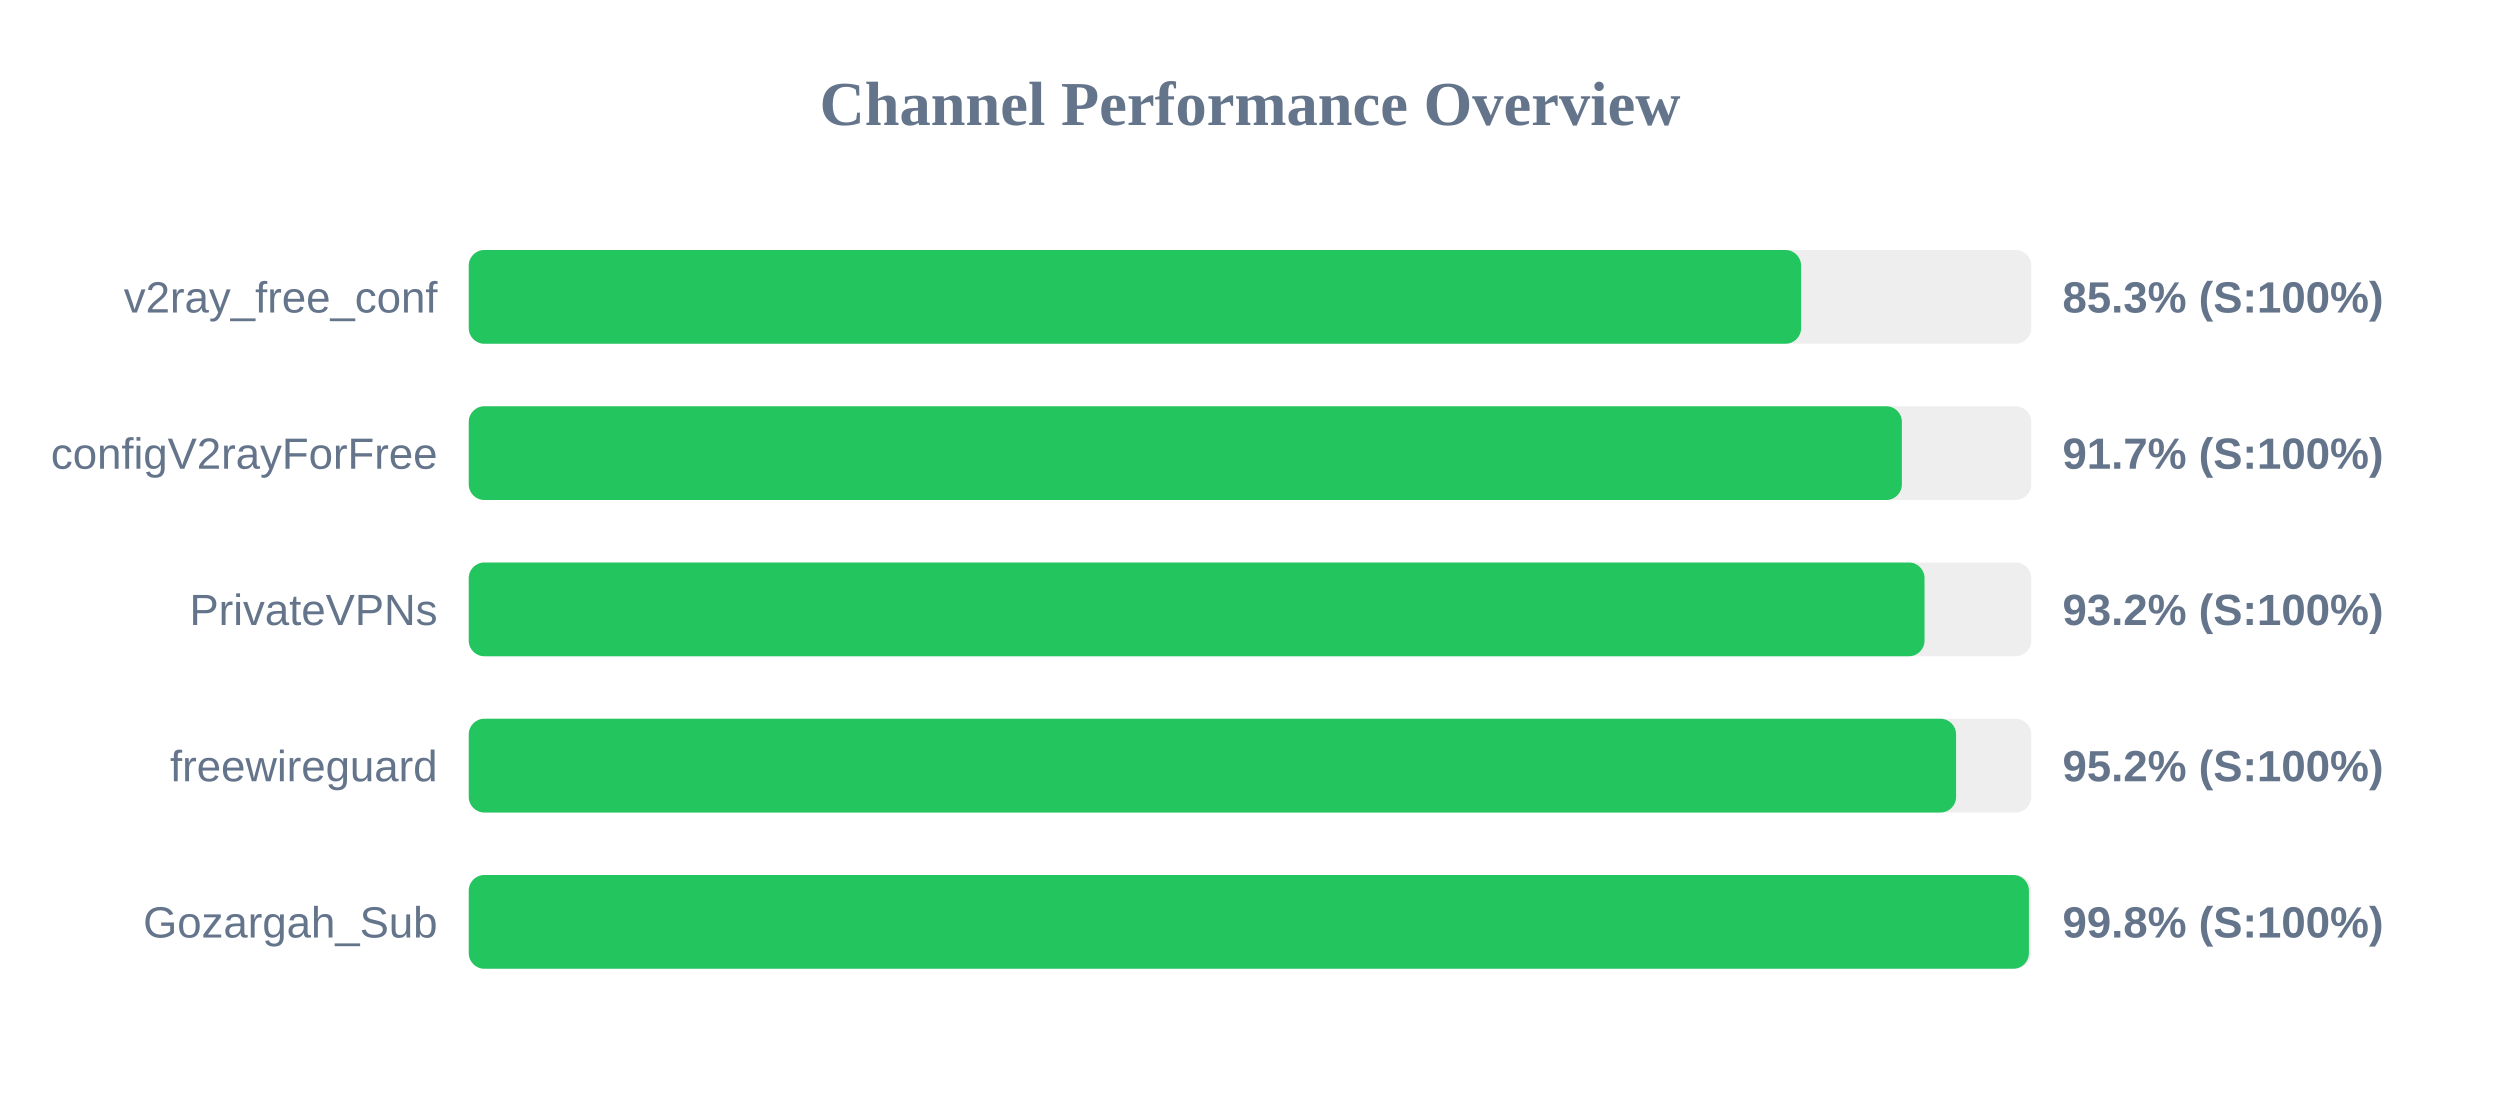
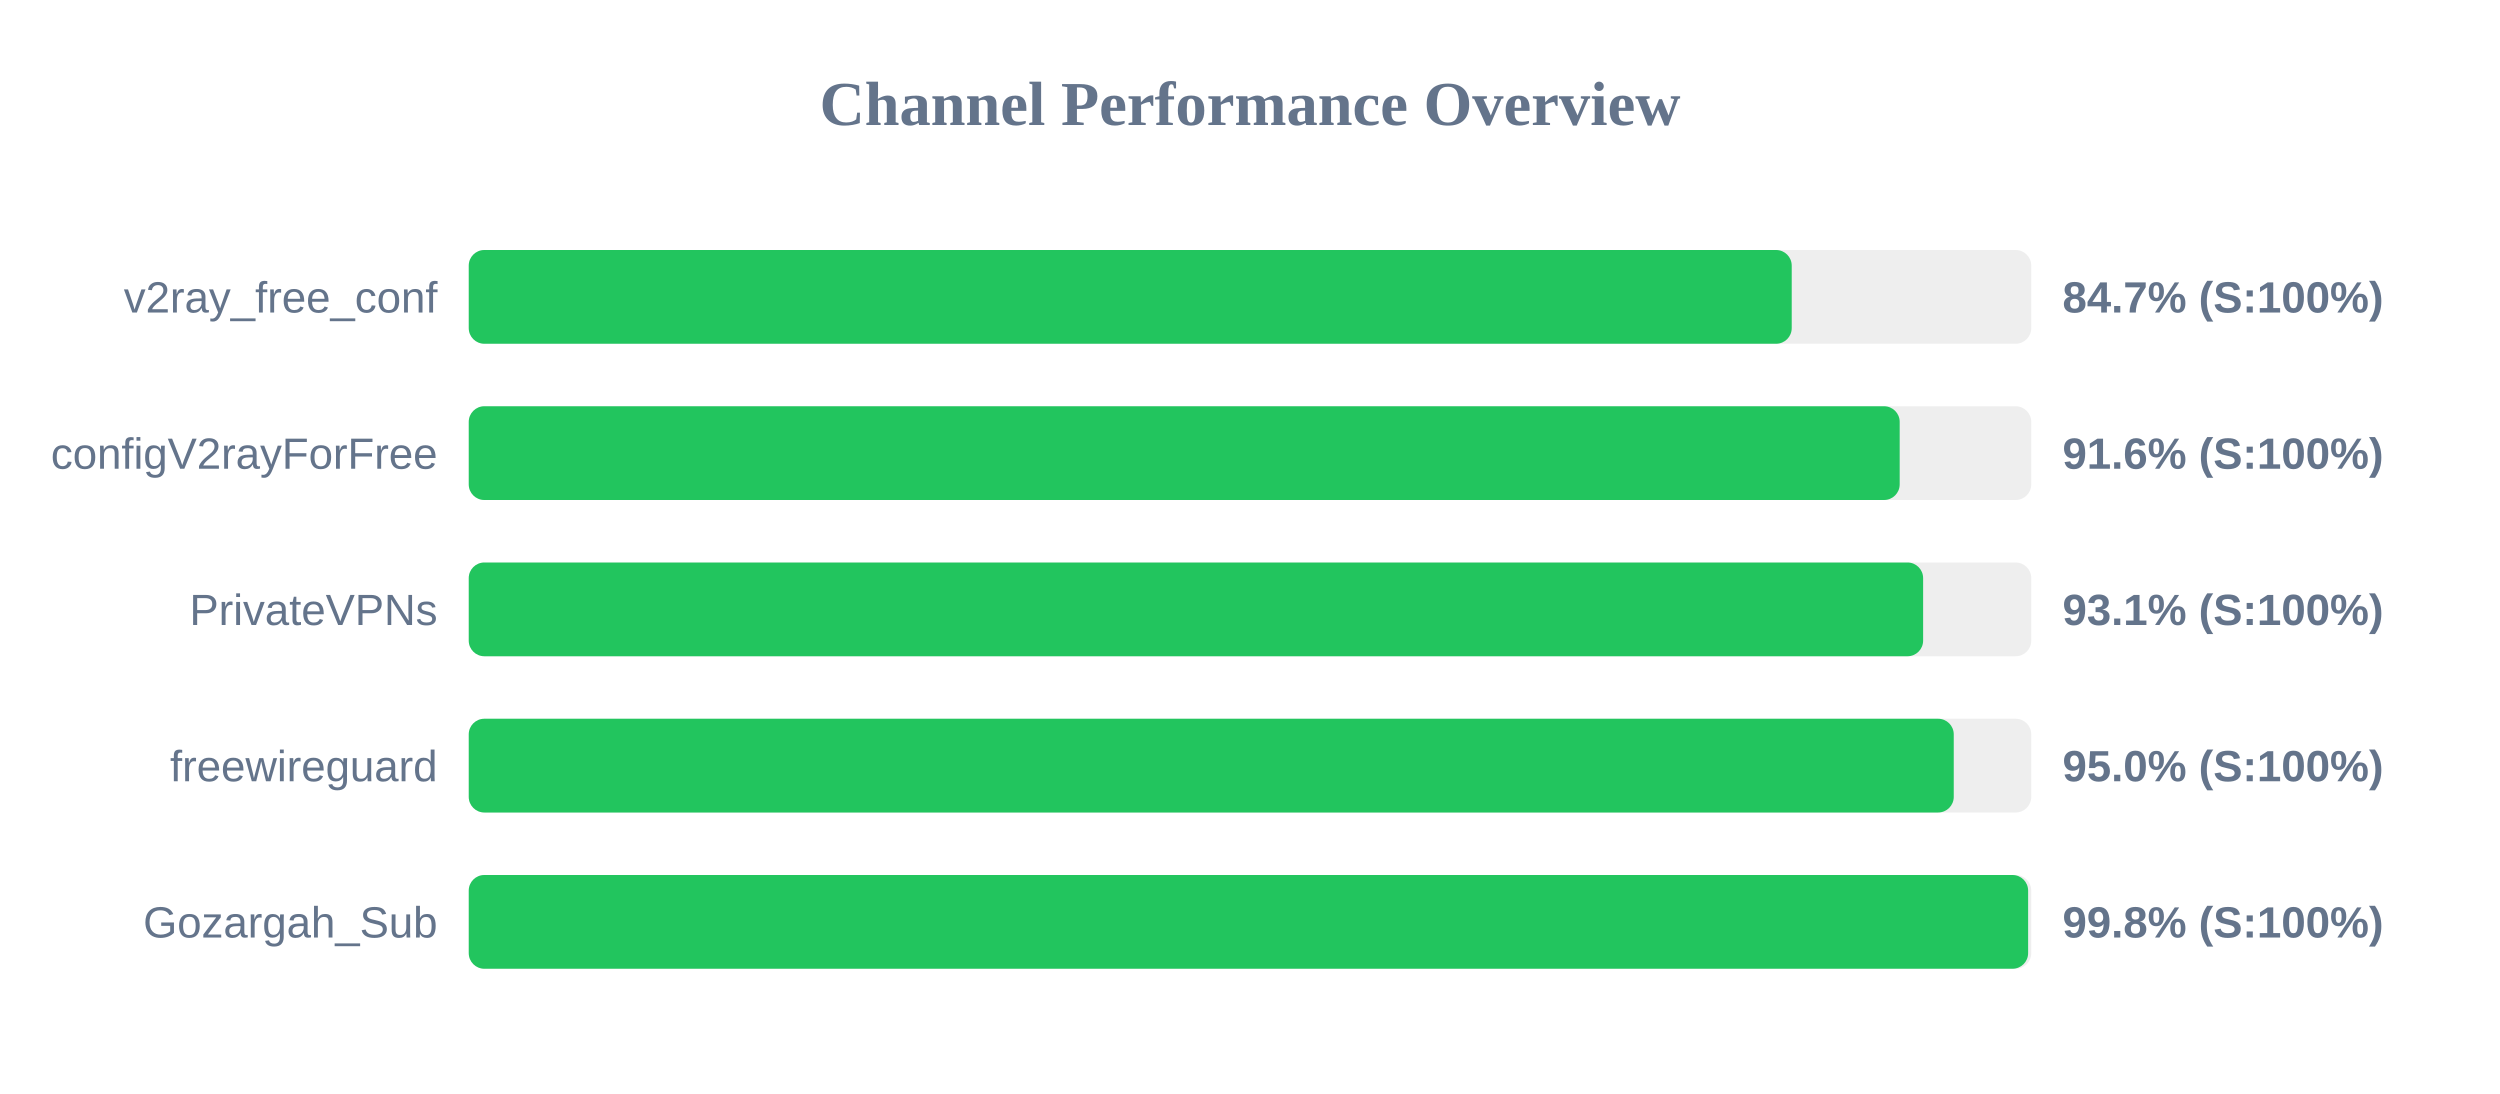
<svg xmlns="http://www.w3.org/2000/svg" width="800" height="350" version="1.1">
  <style>
        .row { font: 14px Arial; fill: #64748b; }
        .score { font: bold 14px Arial; fill: #64748b; }
    </style>
  <text x="400" y="40" text-anchor="middle" font-size="20px" font-weight="bold" fill="#64748b">Channel Performance Overview</text>
  <rect x="150" y="80" width="500" height="30" fill="#eee" rx="5" />
-   <rect x="150" y="80" width="426.35" height="30" fill="#22c55e" rx="5" />
+   <rect x="150" y="80" width="423.35" height="30" fill="#22c55e" rx="5" />
  <text x="140" y="100" text-anchor="end" class="row">v2ray_free_conf</text>
-   <text x="660" y="100" text-anchor="start" class="score">85.3% (S:100%)</text>
+   <text x="660" y="100" text-anchor="start" class="score">84.7% (S:100%)</text>
  <rect x="150" y="130" width="500" height="30" fill="#eee" rx="5" />
-   <rect x="150" y="130" width="458.6" height="30" fill="#22c55e" rx="5" />
+   <rect x="150" y="130" width="457.9" height="30" fill="#22c55e" rx="5" />
  <text x="140" y="150" text-anchor="end" class="row">configV2rayForFree</text>
-   <text x="660" y="150" text-anchor="start" class="score">91.7% (S:100%)</text>
+   <text x="660" y="150" text-anchor="start" class="score">91.6% (S:100%)</text>
  <rect x="150" y="180" width="500" height="30" fill="#eee" rx="5" />
-   <rect x="150" y="180" width="465.85" height="30" fill="#22c55e" rx="5" />
+   <rect x="150" y="180" width="465.4" height="30" fill="#22c55e" rx="5" />
  <text x="140" y="200" text-anchor="end" class="row">PrivateVPNs</text>
-   <text x="660" y="200" text-anchor="start" class="score">93.2% (S:100%)</text>
+   <text x="660" y="200" text-anchor="start" class="score">93.1% (S:100%)</text>
  <rect x="150" y="230" width="500" height="30" fill="#eee" rx="5" />
-   <rect x="150" y="230" width="475.95" height="30" fill="#22c55e" rx="5" />
+   <rect x="150" y="230" width="475.2" height="30" fill="#22c55e" rx="5" />
  <text x="140" y="250" text-anchor="end" class="row">freewireguard</text>
-   <text x="660" y="250" text-anchor="start" class="score">95.2% (S:100%)</text>
+   <text x="660" y="250" text-anchor="start" class="score">95.0% (S:100%)</text>
  <rect x="150" y="280" width="500" height="30" fill="#eee" rx="5" />
-   <rect x="150" y="280" width="499.25" height="30" fill="#22c55e" rx="5" />
+   <rect x="150" y="280" width="499.0" height="30" fill="#22c55e" rx="5" />
  <text x="140" y="300" text-anchor="end" class="row">Gozargah_Sub</text>
  <text x="660" y="300" text-anchor="start" class="score">99.8% (S:100%)</text>
</svg>
